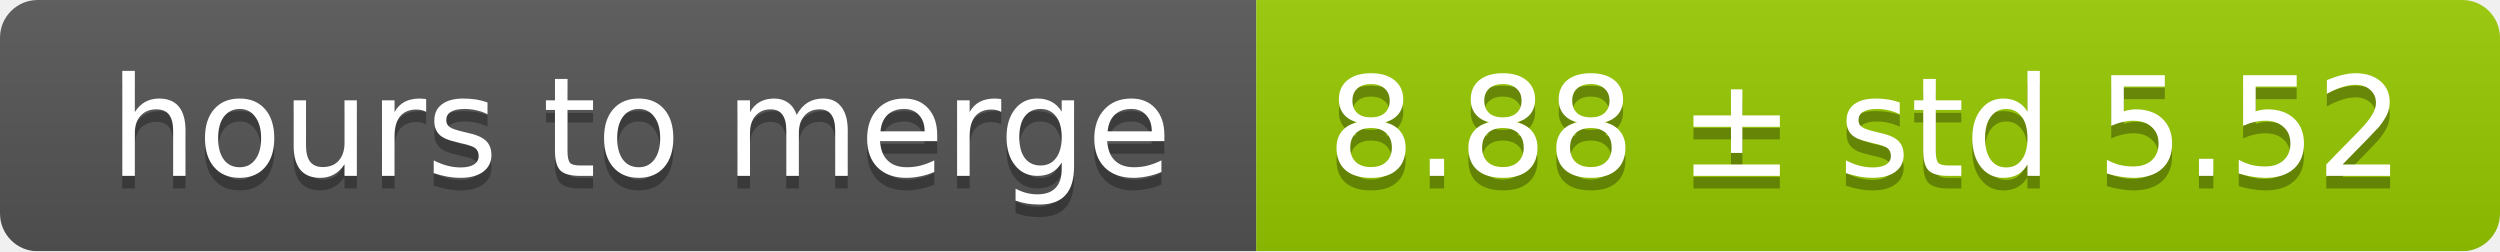
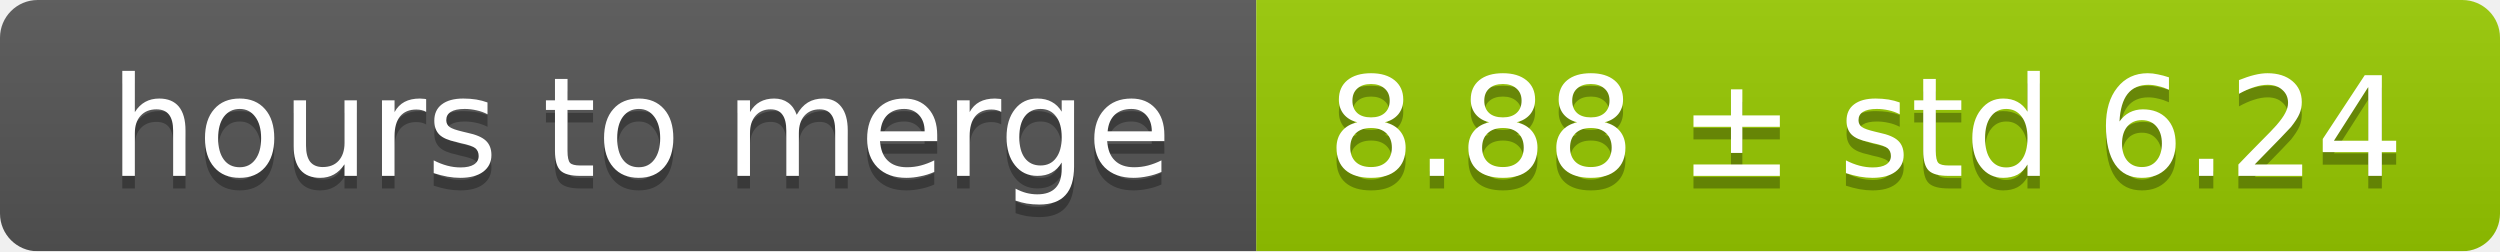
<svg xmlns="http://www.w3.org/2000/svg" width="199" height="20">
  <linearGradient id="smooth" x2="0" y2="100%">
    <stop offset="0" stop-color="#bbb" stop-opacity=".1" />
    <stop offset="1" stop-opacity=".1" />
  </linearGradient>
  <mask id="round">
    <rect width="199" height="20" rx="3" fill="#fff" />
  </mask>
  <g mask="url(#round)">
    <rect width="100" height="20" fill="#555" />
    <rect x="100" width="99" height="20" fill="#97ca00" />
    <rect width="199" height="20" fill="url(#smooth)" />
  </g>
  <g fill="#fff" text-anchor="middle" font-family="DejaVu Sans,Verdana,Geneva,sans-serif" font-size="11">
    <text x="51" y="15" fill="#010101" fill-opacity=".3">hours to merge</text>
    <text x="51" y="14">hours to merge</text>
-     <text x="148.5" y="15" fill="#010101" fill-opacity=".3">8.88 ± std 5.52</text>
-     <text x="148.5" y="14">8.88 ± std 5.52</text>
+     <text x="148.5" y="15" fill="#010101" fill-opacity=".3">8.88 ± std 6.24</text>
+     <text x="148.5" y="14">8.88 ± std 6.24</text>
  </g>
</svg>
